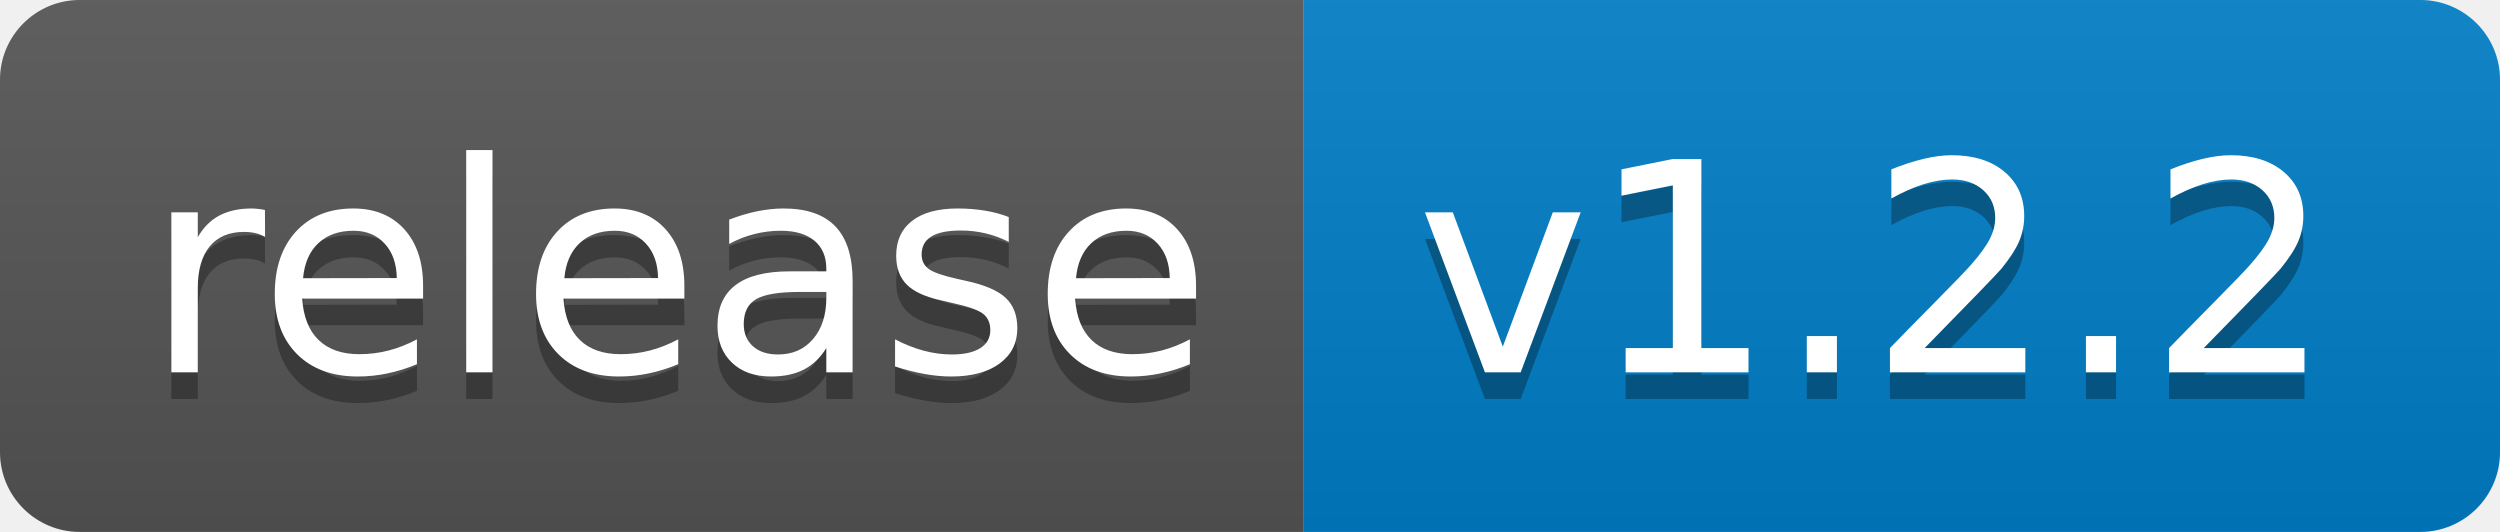
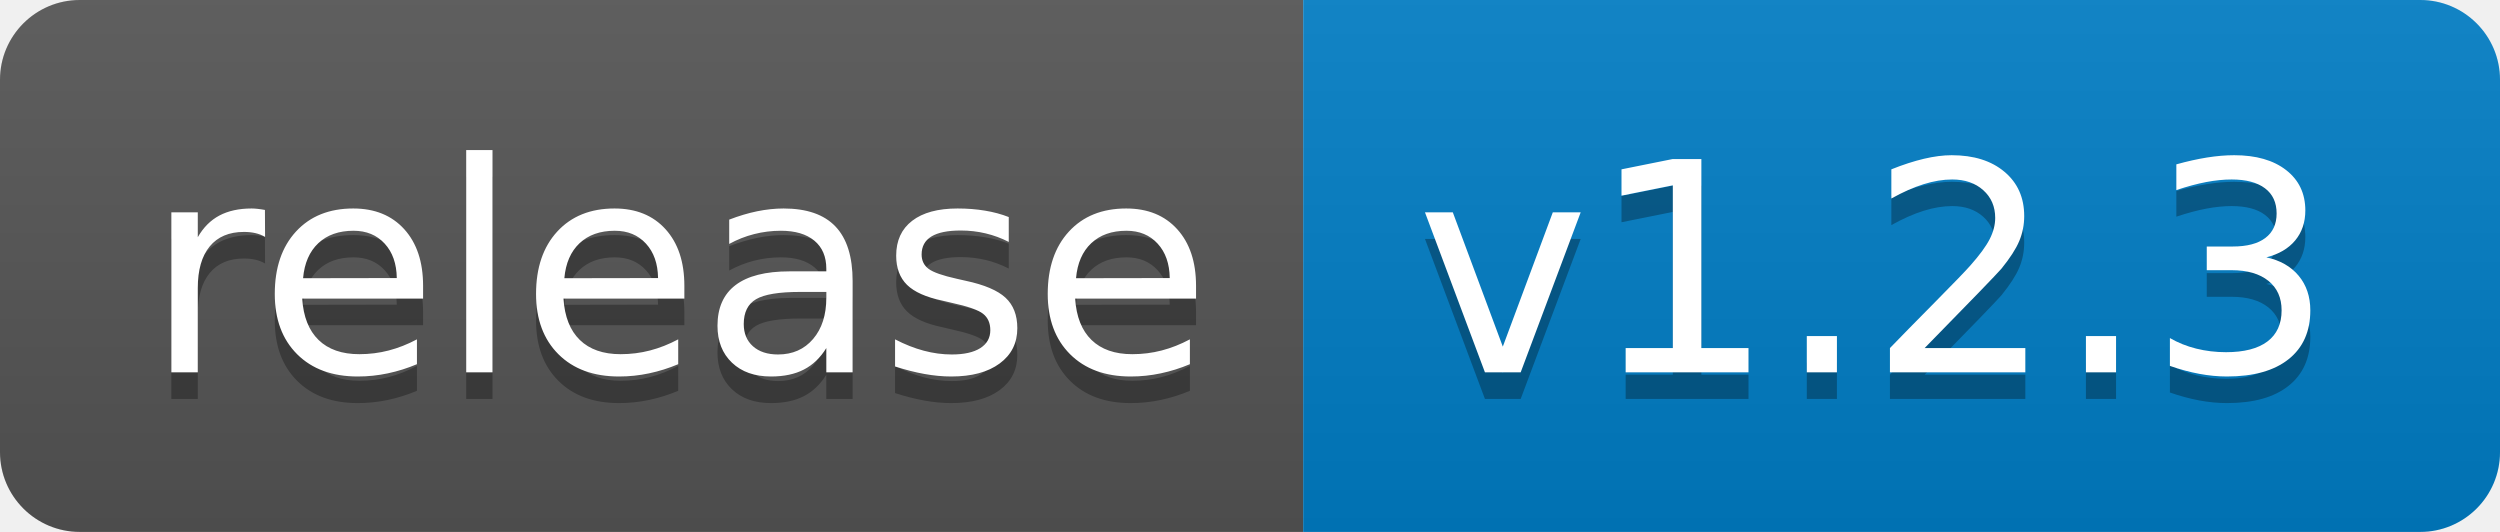
<svg xmlns="http://www.w3.org/2000/svg" width="94" height="20">
  <linearGradient id="b" x2="0" y2="100%">
    <stop offset="0" stop-color="#bbb" stop-opacity=".1" />
    <stop offset="1" stop-opacity=".1" />
  </linearGradient>
  <clipPath id="a">
    <rect width="94" height="20" rx="3" fill="#fff" />
  </clipPath>
  <g clip-path="url(#a)">
    <path fill="#555" d="M0 0h49v20H0z" />
    <path fill="#007ec6" d="M49 0h45v20H49z" />
    <path fill="url(#b)" d="M0 0h94v20H0z" />
  </g>
  <g fill="#fff" text-anchor="middle" font-family="DejaVu Sans,Verdana,Geneva,sans-serif" font-size="110">
    <text x="255" y="150" fill="#010101" fill-opacity=".3" transform="scale(.1)" textLength="390">release</text>
    <text x="255" y="140" transform="scale(.1)" textLength="390">release</text>
-     <text x="705" y="150" fill="#010101" fill-opacity=".3" transform="scale(.1)" textLength="350">v1.2.2</text>
-     <text x="705" y="140" transform="scale(.1)" textLength="350">v1.2.2</text>
+     <text x="705" y="150" fill="#010101" fill-opacity=".3" transform="scale(.1)" textLength="350">v1.2.3</text>
+     <text x="705" y="140" transform="scale(.1)" textLength="350">v1.2.3</text>
  </g>
</svg>
